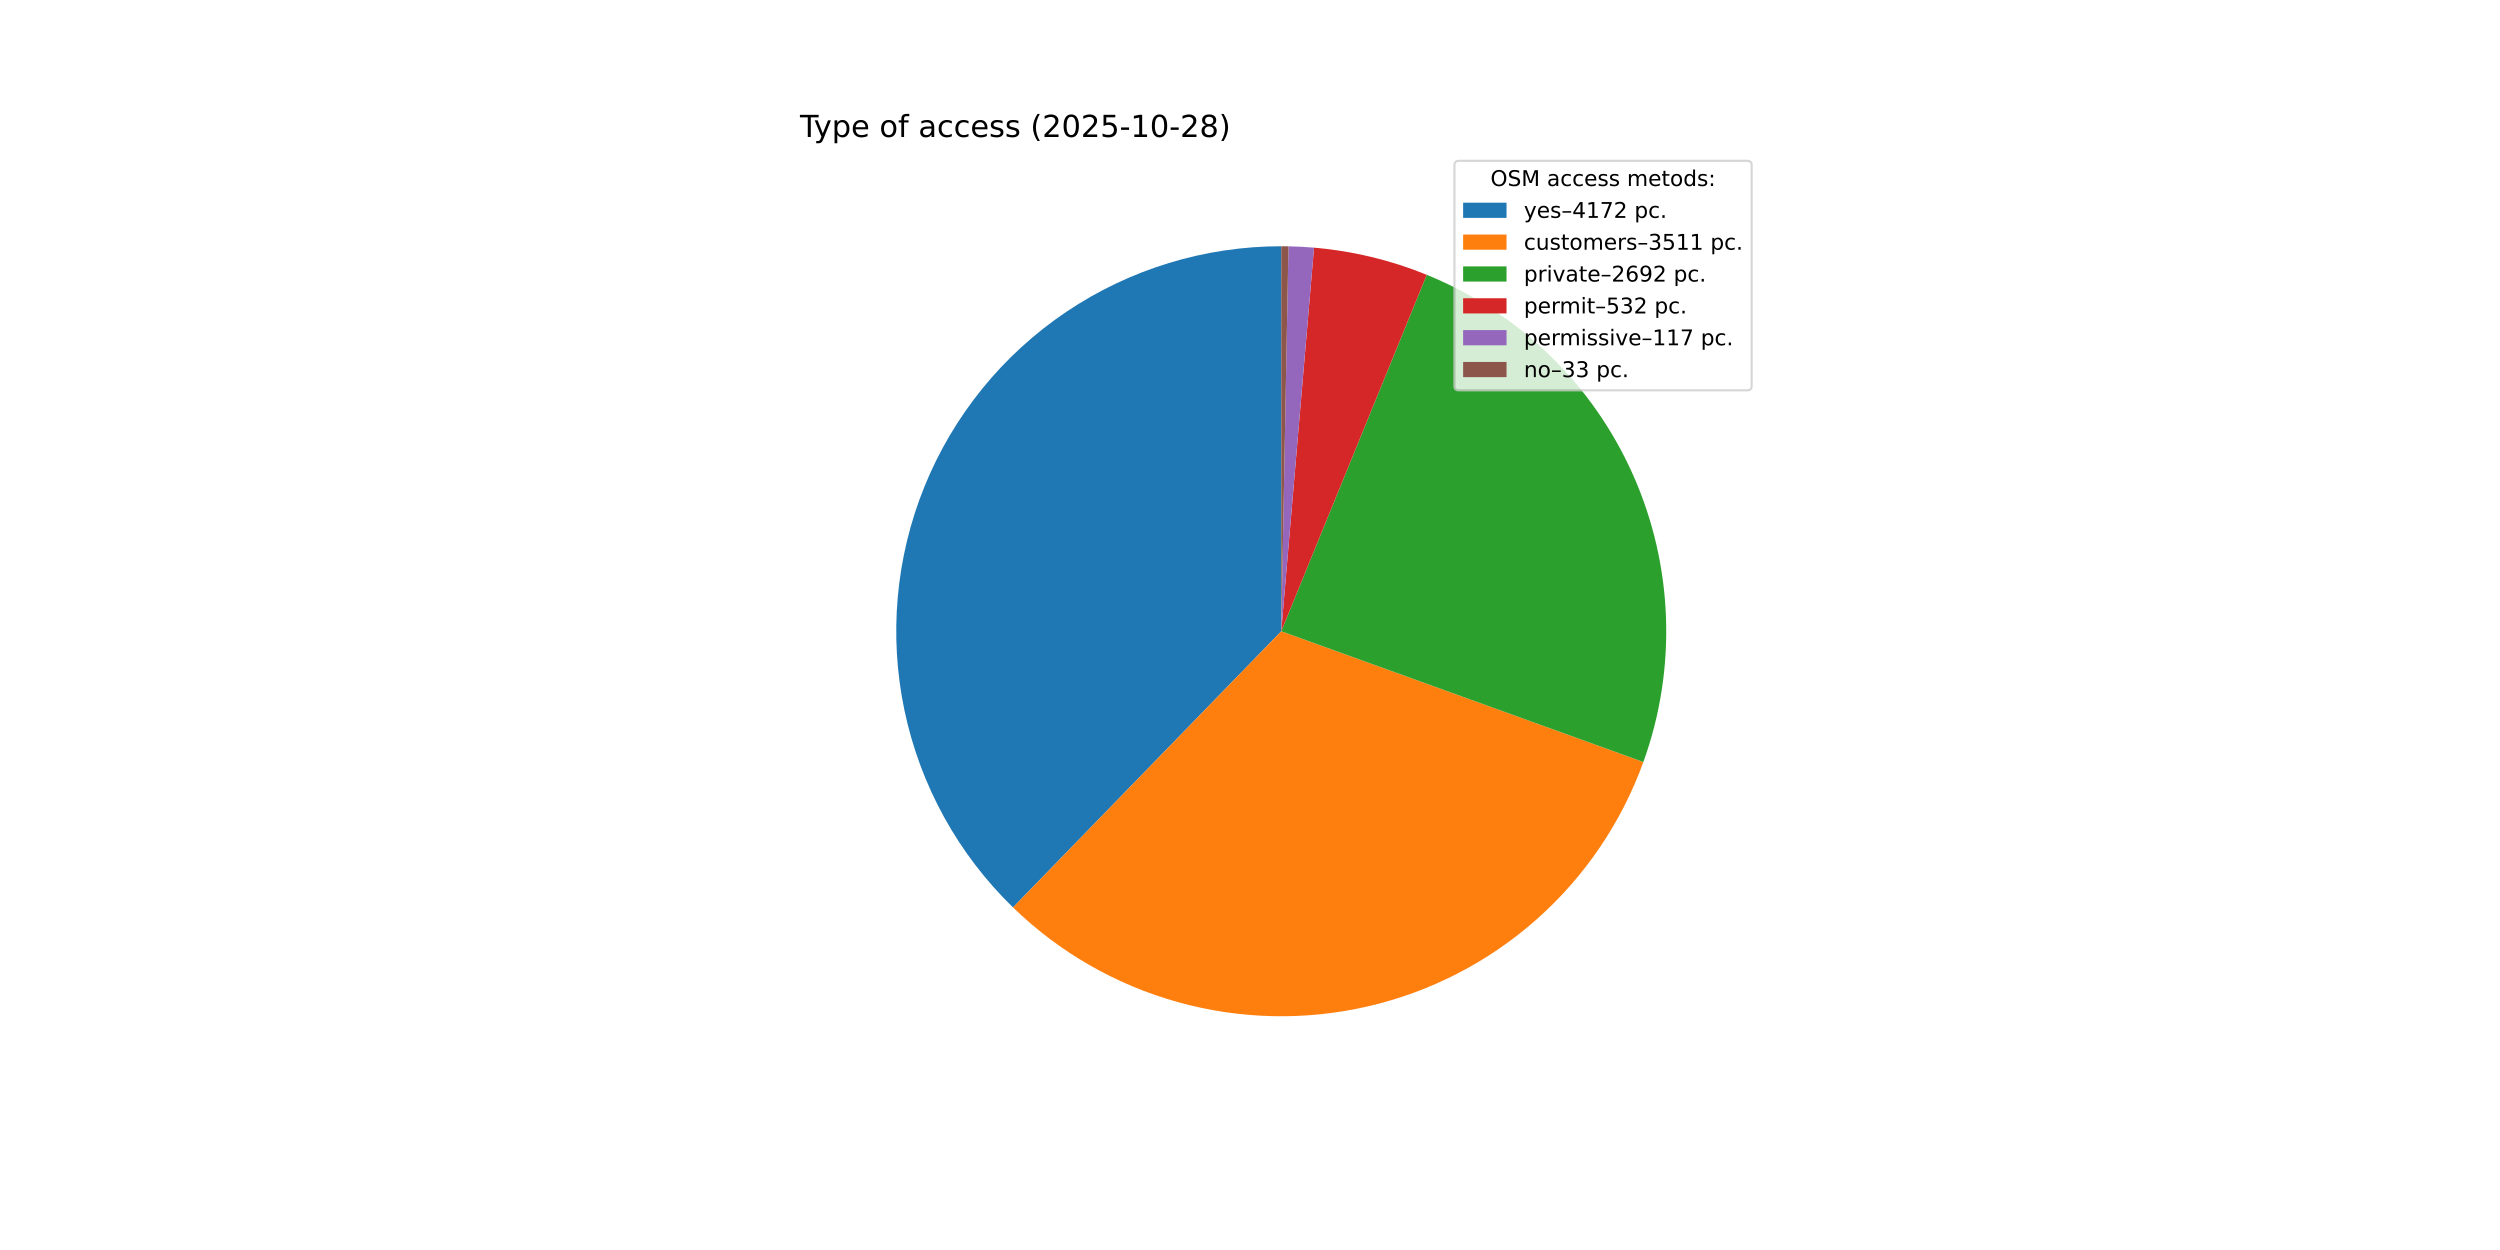
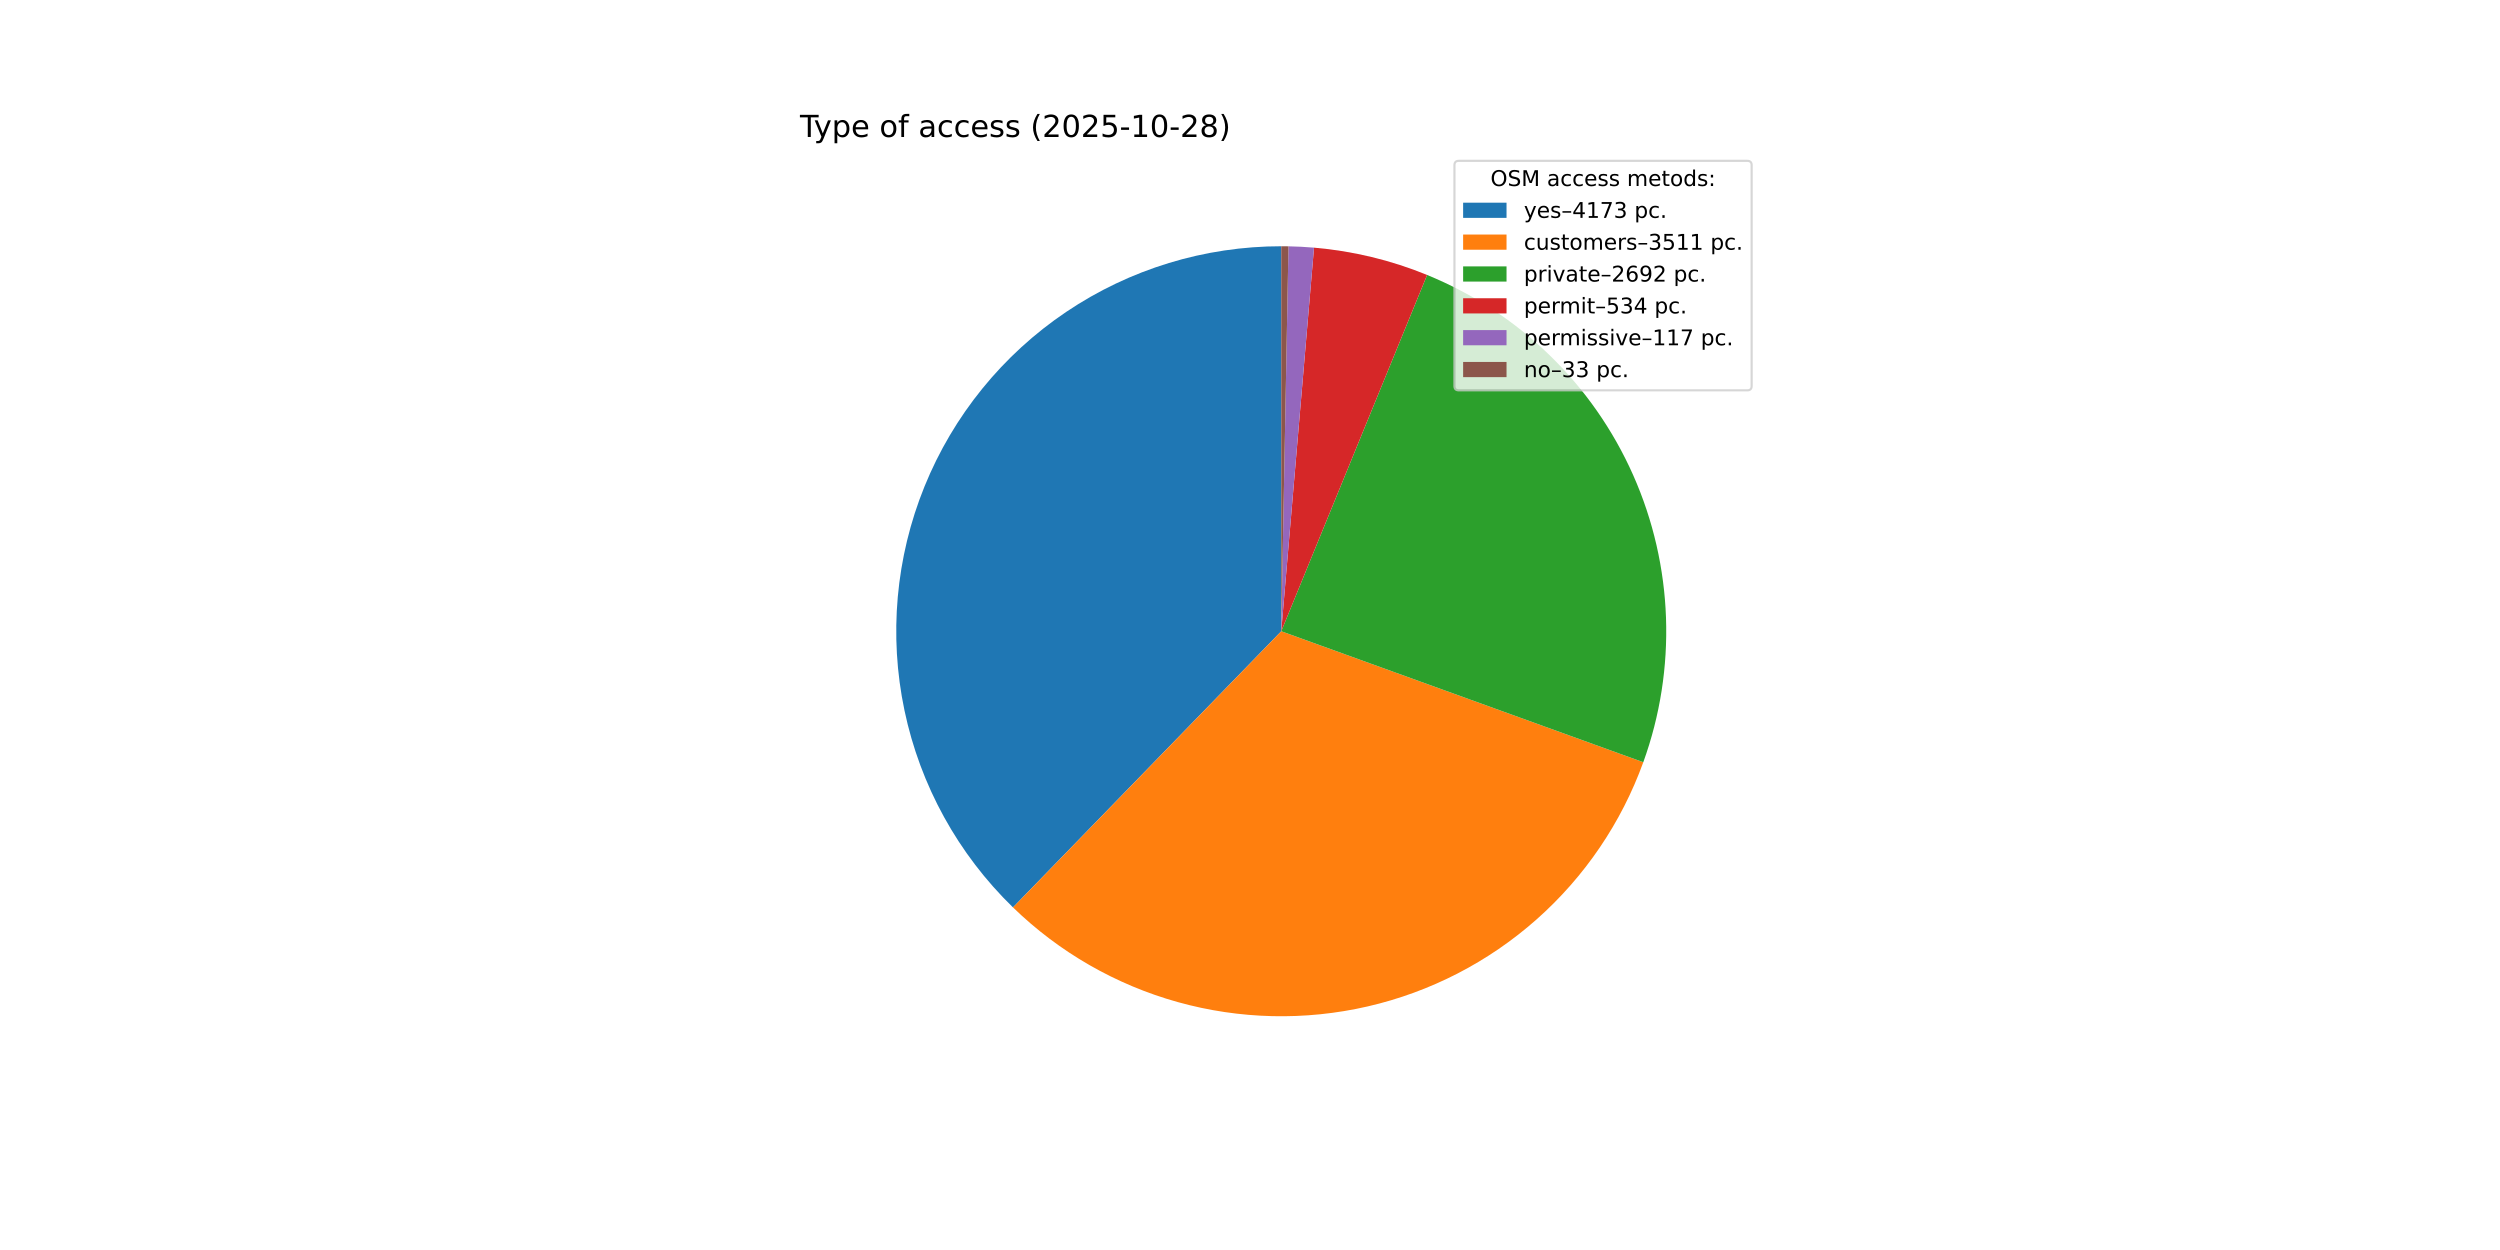
<svg xmlns="http://www.w3.org/2000/svg" xmlns:xlink="http://www.w3.org/1999/xlink" width="1152pt" height="576pt" viewBox="0 0 1152 576" version="1.1">
  <defs>
    <style type="text/css">*{stroke-linejoin: round; stroke-linecap: butt}</style>
  </defs>
  <g id="figure_1">
    <g id="patch_1">
      <path d="M 0 576  L 1152 576  L 1152 0  L 0 0  z " style="fill: #ffffff" />
    </g>
    <g id="axes_1">
      <g id="patch_2">
-         <path d="M 590.4 113.472  C 555.096 113.472 520.583 124.01 491.301 143.73  C 462.019 163.451 439.279 191.47 426.006 224.184  C 412.734 256.898 409.524 292.841 416.789 327.389  C 424.054 361.937 441.469 393.542 466.794 418.14  L 590.4 290.88  z " style="fill: #1f77b4" />
+         <path d="M 590.4 113.472  C 555.097 113.472 520.586 124.009 491.304 143.729  C 462.022 163.448 439.282 191.466 426.009 224.178  C 412.736 256.89 409.524 292.832 416.787 327.379  C 424.05 361.926 441.462 393.532 466.784 418.13  L 590.4 290.88  z " style="fill: #1f77b4" />
      </g>
      <g id="patch_3">
-         <path d="M 466.794 418.14  C 488.061 438.797 514.171 453.797 542.729 461.763  C 571.287 469.73 601.391 470.412 630.281 463.747  C 659.17 457.083 685.933 443.281 708.114 423.609  C 730.296 403.936 747.196 379.014 757.265 351.128  L 590.4 290.88  z " style="fill: #ff7f0e" />
+         <path d="M 466.784 418.13  C 488.044 438.783 514.145 453.783 542.693 461.753  C 571.241 469.724 601.337 470.414 630.221 463.761  C 659.105 457.108 685.866 443.322 708.051 423.665  C 730.235 404.009 747.144 379.103 757.227 351.231  L 590.4 290.88  z " style="fill: #ff7f0e" />
      </g>
      <g id="patch_4">
-         <path d="M 757.265 351.128  C 772.81 308.073 771.104 260.63 752.506 218.803  C 733.909 176.976 699.826 143.928 657.446 126.629  L 590.4 290.88  z " style="fill: #2ca02c" />
+         <path d="M 757.227 351.231  C 772.795 308.198 771.124 260.767 752.566 218.937  C 734.008 177.106 699.966 144.036 657.615 126.698  L 590.4 290.88  z " style="fill: #2ca02c" />
      </g>
      <g id="patch_5">
-         <path d="M 657.446 126.629  C 649.166 123.249 640.643 120.5 631.949 118.406  C 623.254 116.311 614.414 114.877 605.504 114.116  L 590.4 290.88  z " style="fill: #d62728" />
+         <path d="M 657.615 126.698  C 649.31 123.298 640.759 120.533 632.036 118.427  C 623.312 116.321 614.441 114.88 605.499 114.116  L 590.4 290.88  z " style="fill: #d62728" />
      </g>
      <g id="patch_6">
-         <path d="M 605.504 114.116  C 603.545 113.949 601.583 113.814 599.62 113.712  C 597.657 113.61 595.692 113.54 593.727 113.503  L 590.4 290.88  z " style="fill: #9467bd" />
+         <path d="M 605.499 114.116  C 603.541 113.948 601.58 113.814 599.618 113.712  C 597.655 113.61 595.691 113.54 593.726 113.503  L 590.4 290.88  z " style="fill: #9467bd" />
      </g>
      <g id="patch_7">
-         <path d="M 593.727 113.503  C 593.172 113.493 592.618 113.485 592.063 113.48  C 591.509 113.475 590.954 113.472 590.4 113.472  L 590.4 290.88  z " style="fill: #8c564b" />
+         <path d="M 593.726 113.503  C 593.171 113.493 592.617 113.485 592.063 113.48  C 591.509 113.475 590.954 113.472 590.4 113.472  L 590.4 290.88  z " style="fill: #8c564b" />
      </g>
      <g id="matplotlib.axis_1" />
      <g id="matplotlib.axis_2" />
      <g id="text_1">
        <g transform="translate(368.64 63.12) scale(0.14 -0.14)">
          <defs>
            <path id="DejaVuSans-54" d="M -19 4666  L 3928 4666  L 3928 4134  L 2272 4134  L 2272 0  L 1638 0  L 1638 4134  L -19 4134  L -19 4666  z " transform="scale(0.015625)" />
            <path id="DejaVuSans-79" d="M 2059 -325  Q 1816 -950 1584 -1140  Q 1353 -1331 966 -1331  L 506 -1331  L 506 -850  L 844 -850  Q 1081 -850 1212 -737  Q 1344 -625 1503 -206  L 1606 56  L 191 3500  L 800 3500  L 1894 763  L 2988 3500  L 3597 3500  L 2059 -325  z " transform="scale(0.015625)" />
            <path id="DejaVuSans-70" d="M 1159 525  L 1159 -1331  L 581 -1331  L 581 3500  L 1159 3500  L 1159 2969  Q 1341 3281 1617 3432  Q 1894 3584 2278 3584  Q 2916 3584 3314 3078  Q 3713 2572 3713 1747  Q 3713 922 3314 415  Q 2916 -91 2278 -91  Q 1894 -91 1617 61  Q 1341 213 1159 525  z M 3116 1747  Q 3116 2381 2855 2742  Q 2594 3103 2138 3103  Q 1681 3103 1420 2742  Q 1159 2381 1159 1747  Q 1159 1113 1420 752  Q 1681 391 2138 391  Q 2594 391 2855 752  Q 3116 1113 3116 1747  z " transform="scale(0.015625)" />
            <path id="DejaVuSans-65" d="M 3597 1894  L 3597 1613  L 953 1613  Q 991 1019 1311 708  Q 1631 397 2203 397  Q 2534 397 2845 478  Q 3156 559 3463 722  L 3463 178  Q 3153 47 2828 -22  Q 2503 -91 2169 -91  Q 1331 -91 842 396  Q 353 884 353 1716  Q 353 2575 817 3079  Q 1281 3584 2069 3584  Q 2775 3584 3186 3129  Q 3597 2675 3597 1894  z M 3022 2063  Q 3016 2534 2758 2815  Q 2500 3097 2075 3097  Q 1594 3097 1305 2825  Q 1016 2553 972 2059  L 3022 2063  z " transform="scale(0.015625)" />
            <path id="DejaVuSans-20" transform="scale(0.015625)" />
            <path id="DejaVuSans-6f" d="M 1959 3097  Q 1497 3097 1228 2736  Q 959 2375 959 1747  Q 959 1119 1226 758  Q 1494 397 1959 397  Q 2419 397 2687 759  Q 2956 1122 2956 1747  Q 2956 2369 2687 2733  Q 2419 3097 1959 3097  z M 1959 3584  Q 2709 3584 3137 3096  Q 3566 2609 3566 1747  Q 3566 888 3137 398  Q 2709 -91 1959 -91  Q 1206 -91 779 398  Q 353 888 353 1747  Q 353 2609 779 3096  Q 1206 3584 1959 3584  z " transform="scale(0.015625)" />
            <path id="DejaVuSans-66" d="M 2375 4863  L 2375 4384  L 1825 4384  Q 1516 4384 1395 4259  Q 1275 4134 1275 3809  L 1275 3500  L 2222 3500  L 2222 3053  L 1275 3053  L 1275 0  L 697 0  L 697 3053  L 147 3053  L 147 3500  L 697 3500  L 697 3744  Q 697 4328 969 4595  Q 1241 4863 1831 4863  L 2375 4863  z " transform="scale(0.015625)" />
            <path id="DejaVuSans-61" d="M 2194 1759  Q 1497 1759 1228 1600  Q 959 1441 959 1056  Q 959 750 1161 570  Q 1363 391 1709 391  Q 2188 391 2477 730  Q 2766 1069 2766 1631  L 2766 1759  L 2194 1759  z M 3341 1997  L 3341 0  L 2766 0  L 2766 531  Q 2569 213 2275 61  Q 1981 -91 1556 -91  Q 1019 -91 701 211  Q 384 513 384 1019  Q 384 1609 779 1909  Q 1175 2209 1959 2209  L 2766 2209  L 2766 2266  Q 2766 2663 2505 2880  Q 2244 3097 1772 3097  Q 1472 3097 1187 3025  Q 903 2953 641 2809  L 641 3341  Q 956 3463 1253 3523  Q 1550 3584 1831 3584  Q 2591 3584 2966 3190  Q 3341 2797 3341 1997  z " transform="scale(0.015625)" />
            <path id="DejaVuSans-63" d="M 3122 3366  L 3122 2828  Q 2878 2963 2633 3030  Q 2388 3097 2138 3097  Q 1578 3097 1268 2742  Q 959 2388 959 1747  Q 959 1106 1268 751  Q 1578 397 2138 397  Q 2388 397 2633 464  Q 2878 531 3122 666  L 3122 134  Q 2881 22 2623 -34  Q 2366 -91 2075 -91  Q 1284 -91 818 406  Q 353 903 353 1747  Q 353 2603 823 3093  Q 1294 3584 2113 3584  Q 2378 3584 2631 3529  Q 2884 3475 3122 3366  z " transform="scale(0.015625)" />
            <path id="DejaVuSans-73" d="M 2834 3397  L 2834 2853  Q 2591 2978 2328 3040  Q 2066 3103 1784 3103  Q 1356 3103 1142 2972  Q 928 2841 928 2578  Q 928 2378 1081 2264  Q 1234 2150 1697 2047  L 1894 2003  Q 2506 1872 2764 1633  Q 3022 1394 3022 966  Q 3022 478 2636 193  Q 2250 -91 1575 -91  Q 1294 -91 989 -36  Q 684 19 347 128  L 347 722  Q 666 556 975 473  Q 1284 391 1588 391  Q 1994 391 2212 530  Q 2431 669 2431 922  Q 2431 1156 2273 1281  Q 2116 1406 1581 1522  L 1381 1569  Q 847 1681 609 1914  Q 372 2147 372 2553  Q 372 3047 722 3315  Q 1072 3584 1716 3584  Q 2034 3584 2315 3537  Q 2597 3491 2834 3397  z " transform="scale(0.015625)" />
            <path id="DejaVuSans-28" d="M 1984 4856  Q 1566 4138 1362 3434  Q 1159 2731 1159 2009  Q 1159 1288 1364 580  Q 1569 -128 1984 -844  L 1484 -844  Q 1016 -109 783 600  Q 550 1309 550 2009  Q 550 2706 781 3412  Q 1013 4119 1484 4856  L 1984 4856  z " transform="scale(0.015625)" />
            <path id="DejaVuSans-32" d="M 1228 531  L 3431 531  L 3431 0  L 469 0  L 469 531  Q 828 903 1448 1529  Q 2069 2156 2228 2338  Q 2531 2678 2651 2914  Q 2772 3150 2772 3378  Q 2772 3750 2511 3984  Q 2250 4219 1831 4219  Q 1534 4219 1204 4116  Q 875 4013 500 3803  L 500 4441  Q 881 4594 1212 4672  Q 1544 4750 1819 4750  Q 2544 4750 2975 4387  Q 3406 4025 3406 3419  Q 3406 3131 3298 2873  Q 3191 2616 2906 2266  Q 2828 2175 2409 1742  Q 1991 1309 1228 531  z " transform="scale(0.015625)" />
            <path id="DejaVuSans-30" d="M 2034 4250  Q 1547 4250 1301 3770  Q 1056 3291 1056 2328  Q 1056 1369 1301 889  Q 1547 409 2034 409  Q 2525 409 2770 889  Q 3016 1369 3016 2328  Q 3016 3291 2770 3770  Q 2525 4250 2034 4250  z M 2034 4750  Q 2819 4750 3233 4129  Q 3647 3509 3647 2328  Q 3647 1150 3233 529  Q 2819 -91 2034 -91  Q 1250 -91 836 529  Q 422 1150 422 2328  Q 422 3509 836 4129  Q 1250 4750 2034 4750  z " transform="scale(0.015625)" />
            <path id="DejaVuSans-35" d="M 691 4666  L 3169 4666  L 3169 4134  L 1269 4134  L 1269 2991  Q 1406 3038 1543 3061  Q 1681 3084 1819 3084  Q 2600 3084 3056 2656  Q 3513 2228 3513 1497  Q 3513 744 3044 326  Q 2575 -91 1722 -91  Q 1428 -91 1123 -41  Q 819 9 494 109  L 494 744  Q 775 591 1075 516  Q 1375 441 1709 441  Q 2250 441 2565 725  Q 2881 1009 2881 1497  Q 2881 1984 2565 2268  Q 2250 2553 1709 2553  Q 1456 2553 1204 2497  Q 953 2441 691 2322  L 691 4666  z " transform="scale(0.015625)" />
            <path id="DejaVuSans-2d" d="M 313 2009  L 1997 2009  L 1997 1497  L 313 1497  L 313 2009  z " transform="scale(0.015625)" />
            <path id="DejaVuSans-31" d="M 794 531  L 1825 531  L 1825 4091  L 703 3866  L 703 4441  L 1819 4666  L 2450 4666  L 2450 531  L 3481 531  L 3481 0  L 794 0  L 794 531  z " transform="scale(0.015625)" />
            <path id="DejaVuSans-38" d="M 2034 2216  Q 1584 2216 1326 1975  Q 1069 1734 1069 1313  Q 1069 891 1326 650  Q 1584 409 2034 409  Q 2484 409 2743 651  Q 3003 894 3003 1313  Q 3003 1734 2745 1975  Q 2488 2216 2034 2216  z M 1403 2484  Q 997 2584 770 2862  Q 544 3141 544 3541  Q 544 4100 942 4425  Q 1341 4750 2034 4750  Q 2731 4750 3128 4425  Q 3525 4100 3525 3541  Q 3525 3141 3298 2862  Q 3072 2584 2669 2484  Q 3125 2378 3379 2068  Q 3634 1759 3634 1313  Q 3634 634 3220 271  Q 2806 -91 2034 -91  Q 1263 -91 848 271  Q 434 634 434 1313  Q 434 1759 690 2068  Q 947 2378 1403 2484  z M 1172 3481  Q 1172 3119 1398 2916  Q 1625 2713 2034 2713  Q 2441 2713 2670 2916  Q 2900 3119 2900 3481  Q 2900 3844 2670 4047  Q 2441 4250 2034 4250  Q 1625 4250 1398 4047  Q 1172 3844 1172 3481  z " transform="scale(0.015625)" />
            <path id="DejaVuSans-29" d="M 513 4856  L 1013 4856  Q 1481 4119 1714 3412  Q 1947 2706 1947 2009  Q 1947 1309 1714 600  Q 1481 -109 1013 -844  L 513 -844  Q 928 -128 1133 580  Q 1338 1288 1338 2009  Q 1338 2731 1133 3434  Q 928 4138 513 4856  z " transform="scale(0.015625)" />
          </defs>
          <use xlink:href="#DejaVuSans-54" />
          <use xlink:href="#DejaVuSans-79" x="45.459" />
          <use xlink:href="#DejaVuSans-70" x="104.639" />
          <use xlink:href="#DejaVuSans-65" x="168.115" />
          <use xlink:href="#DejaVuSans-20" x="229.639" />
          <use xlink:href="#DejaVuSans-6f" x="261.426" />
          <use xlink:href="#DejaVuSans-66" x="322.607" />
          <use xlink:href="#DejaVuSans-20" x="357.812" />
          <use xlink:href="#DejaVuSans-61" x="389.6" />
          <use xlink:href="#DejaVuSans-63" x="450.879" />
          <use xlink:href="#DejaVuSans-63" x="505.859" />
          <use xlink:href="#DejaVuSans-65" x="560.84" />
          <use xlink:href="#DejaVuSans-73" x="622.363" />
          <use xlink:href="#DejaVuSans-73" x="674.463" />
          <use xlink:href="#DejaVuSans-20" x="726.562" />
          <use xlink:href="#DejaVuSans-28" x="758.35" />
          <use xlink:href="#DejaVuSans-32" x="797.363" />
          <use xlink:href="#DejaVuSans-30" x="860.986" />
          <use xlink:href="#DejaVuSans-32" x="924.609" />
          <use xlink:href="#DejaVuSans-35" x="988.232" />
          <use xlink:href="#DejaVuSans-2d" x="1051.855" />
          <use xlink:href="#DejaVuSans-31" x="1087.939" />
          <use xlink:href="#DejaVuSans-30" x="1151.562" />
          <use xlink:href="#DejaVuSans-2d" x="1215.186" />
          <use xlink:href="#DejaVuSans-32" x="1251.27" />
          <use xlink:href="#DejaVuSans-38" x="1314.893" />
          <use xlink:href="#DejaVuSans-29" x="1378.516" />
        </g>
      </g>
      <g id="legend_1">
        <g id="patch_8">
          <path d="M 672.208 179.867  L 805.16 179.867  Q 807.16 179.867 807.16 177.867  L 807.16 76.12  Q 807.16 74.12 805.16 74.12  L 672.208 74.12  Q 670.208 74.12 670.208 76.12  L 670.208 177.867  Q 670.208 179.867 672.208 179.867  z " style="fill: #ffffff; opacity: 0.8; stroke: #cccccc; stroke-linejoin: miter" />
        </g>
        <g id="text_2">
          <g transform="translate(686.8038 85.71844) scale(0.1 -0.1)">
            <defs>
              <path id="DejaVuSans-4f" d="M 2522 4238  Q 1834 4238 1429 3725  Q 1025 3213 1025 2328  Q 1025 1447 1429 934  Q 1834 422 2522 422  Q 3209 422 3611 934  Q 4013 1447 4013 2328  Q 4013 3213 3611 3725  Q 3209 4238 2522 4238  z M 2522 4750  Q 3503 4750 4090 4092  Q 4678 3434 4678 2328  Q 4678 1225 4090 567  Q 3503 -91 2522 -91  Q 1538 -91 948 565  Q 359 1222 359 2328  Q 359 3434 948 4092  Q 1538 4750 2522 4750  z " transform="scale(0.015625)" />
              <path id="DejaVuSans-53" d="M 3425 4513  L 3425 3897  Q 3066 4069 2747 4153  Q 2428 4238 2131 4238  Q 1616 4238 1336 4038  Q 1056 3838 1056 3469  Q 1056 3159 1242 3001  Q 1428 2844 1947 2747  L 2328 2669  Q 3034 2534 3370 2195  Q 3706 1856 3706 1288  Q 3706 609 3251 259  Q 2797 -91 1919 -91  Q 1588 -91 1214 -16  Q 841 59 441 206  L 441 856  Q 825 641 1194 531  Q 1563 422 1919 422  Q 2459 422 2753 634  Q 3047 847 3047 1241  Q 3047 1584 2836 1778  Q 2625 1972 2144 2069  L 1759 2144  Q 1053 2284 737 2584  Q 422 2884 422 3419  Q 422 4038 858 4394  Q 1294 4750 2059 4750  Q 2388 4750 2728 4690  Q 3069 4631 3425 4513  z " transform="scale(0.015625)" />
              <path id="DejaVuSans-4d" d="M 628 4666  L 1569 4666  L 2759 1491  L 3956 4666  L 4897 4666  L 4897 0  L 4281 0  L 4281 4097  L 3078 897  L 2444 897  L 1241 4097  L 1241 0  L 628 0  L 628 4666  z " transform="scale(0.015625)" />
              <path id="DejaVuSans-6d" d="M 3328 2828  Q 3544 3216 3844 3400  Q 4144 3584 4550 3584  Q 5097 3584 5394 3201  Q 5691 2819 5691 2113  L 5691 0  L 5113 0  L 5113 2094  Q 5113 2597 4934 2840  Q 4756 3084 4391 3084  Q 3944 3084 3684 2787  Q 3425 2491 3425 1978  L 3425 0  L 2847 0  L 2847 2094  Q 2847 2600 2669 2842  Q 2491 3084 2119 3084  Q 1678 3084 1418 2786  Q 1159 2488 1159 1978  L 1159 0  L 581 0  L 581 3500  L 1159 3500  L 1159 2956  Q 1356 3278 1631 3431  Q 1906 3584 2284 3584  Q 2666 3584 2933 3390  Q 3200 3197 3328 2828  z " transform="scale(0.015625)" />
              <path id="DejaVuSans-74" d="M 1172 4494  L 1172 3500  L 2356 3500  L 2356 3053  L 1172 3053  L 1172 1153  Q 1172 725 1289 603  Q 1406 481 1766 481  L 2356 481  L 2356 0  L 1766 0  Q 1100 0 847 248  Q 594 497 594 1153  L 594 3053  L 172 3053  L 172 3500  L 594 3500  L 594 4494  L 1172 4494  z " transform="scale(0.015625)" />
              <path id="DejaVuSans-64" d="M 2906 2969  L 2906 4863  L 3481 4863  L 3481 0  L 2906 0  L 2906 525  Q 2725 213 2448 61  Q 2172 -91 1784 -91  Q 1150 -91 751 415  Q 353 922 353 1747  Q 353 2572 751 3078  Q 1150 3584 1784 3584  Q 2172 3584 2448 3432  Q 2725 3281 2906 2969  z M 947 1747  Q 947 1113 1208 752  Q 1469 391 1925 391  Q 2381 391 2643 752  Q 2906 1113 2906 1747  Q 2906 2381 2643 2742  Q 2381 3103 1925 3103  Q 1469 3103 1208 2742  Q 947 2381 947 1747  z " transform="scale(0.015625)" />
              <path id="DejaVuSans-3a" d="M 750 794  L 1409 794  L 1409 0  L 750 0  L 750 794  z M 750 3309  L 1409 3309  L 1409 2516  L 750 2516  L 750 3309  z " transform="scale(0.015625)" />
            </defs>
            <use xlink:href="#DejaVuSans-4f" />
            <use xlink:href="#DejaVuSans-53" x="78.711" />
            <use xlink:href="#DejaVuSans-4d" x="142.188" />
            <use xlink:href="#DejaVuSans-20" x="228.467" />
            <use xlink:href="#DejaVuSans-61" x="260.254" />
            <use xlink:href="#DejaVuSans-63" x="321.533" />
            <use xlink:href="#DejaVuSans-63" x="376.514" />
            <use xlink:href="#DejaVuSans-65" x="431.494" />
            <use xlink:href="#DejaVuSans-73" x="493.018" />
            <use xlink:href="#DejaVuSans-73" x="545.117" />
            <use xlink:href="#DejaVuSans-20" x="597.217" />
            <use xlink:href="#DejaVuSans-6d" x="629.004" />
            <use xlink:href="#DejaVuSans-65" x="726.416" />
            <use xlink:href="#DejaVuSans-74" x="787.939" />
            <use xlink:href="#DejaVuSans-6f" x="827.148" />
            <use xlink:href="#DejaVuSans-64" x="888.33" />
            <use xlink:href="#DejaVuSans-73" x="951.807" />
            <use xlink:href="#DejaVuSans-3a" x="1003.906" />
          </g>
        </g>
        <g id="patch_9">
          <path d="M 674.208 100.397  L 694.208 100.397  L 694.208 93.397  L 674.208 93.397  z " style="fill: #1f77b4" />
        </g>
        <g id="text_3">
          <g transform="translate(702.2084 100.3966) scale(0.1 -0.1)">
            <defs>
              <path id="DejaVuSans-2013" d="M 313 1978  L 2888 1978  L 2888 1528  L 313 1528  L 313 1978  z " transform="scale(0.015625)" />
              <path id="DejaVuSans-34" d="M 2419 4116  L 825 1625  L 2419 1625  L 2419 4116  z M 2253 4666  L 3047 4666  L 3047 1625  L 3713 1625  L 3713 1100  L 3047 1100  L 3047 0  L 2419 0  L 2419 1100  L 313 1100  L 313 1709  L 2253 4666  z " transform="scale(0.015625)" />
              <path id="DejaVuSans-37" d="M 525 4666  L 3525 4666  L 3525 4397  L 1831 0  L 1172 0  L 2766 4134  L 525 4134  L 525 4666  z " transform="scale(0.015625)" />
+               <path id="DejaVuSans-33" d="M 2597 2516  Q 3050 2419 3304 2112  Q 3559 1806 3559 1356  Q 3559 666 3084 287  Q 2609 -91 1734 -91  Q 1441 -91 1130 -33  Q 819 25 488 141  L 488 750  Q 750 597 1062 519  Q 1375 441 1716 441  Q 2309 441 2620 675  Q 2931 909 2931 1356  Q 2931 1769 2642 2001  Q 2353 2234 1838 2234  L 1294 2234  L 1294 2753  L 1863 2753  Q 2328 2753 2575 2939  Q 2822 3125 2822 3475  Q 2822 3834 2567 4026  Q 2313 4219 1838 4219  Q 1578 4219 1281 4162  Q 984 4106 628 3988  L 628 4550  Q 988 4650 1302 4700  Q 1616 4750 1894 4750  Q 2613 4750 3031 4423  Q 3450 4097 3450 3541  Q 3450 3153 3228 2886  Q 3006 2619 2597 2516  z " transform="scale(0.015625)" />
              <path id="DejaVuSans-2e" d="M 684 794  L 1344 794  L 1344 0  L 684 0  L 684 794  z " transform="scale(0.015625)" />
            </defs>
            <use xlink:href="#DejaVuSans-79" />
            <use xlink:href="#DejaVuSans-65" x="59.18" />
            <use xlink:href="#DejaVuSans-73" x="120.703" />
            <use xlink:href="#DejaVuSans-2013" x="172.803" />
            <use xlink:href="#DejaVuSans-34" x="222.803" />
            <use xlink:href="#DejaVuSans-31" x="286.426" />
            <use xlink:href="#DejaVuSans-37" x="350.049" />
-             <use xlink:href="#DejaVuSans-32" x="413.672" />
+             <use xlink:href="#DejaVuSans-33" x="413.672" />
            <use xlink:href="#DejaVuSans-20" x="477.295" />
            <use xlink:href="#DejaVuSans-70" x="509.082" />
            <use xlink:href="#DejaVuSans-63" x="572.559" />
            <use xlink:href="#DejaVuSans-2e" x="627.539" />
          </g>
        </g>
        <g id="patch_10">
          <path d="M 674.208 115.075  L 694.208 115.075  L 694.208 108.075  L 674.208 108.075  z " style="fill: #ff7f0e" />
        </g>
        <g id="text_4">
          <g transform="translate(702.2084 115.0747) scale(0.1 -0.1)">
            <defs>
              <path id="DejaVuSans-75" d="M 544 1381  L 544 3500  L 1119 3500  L 1119 1403  Q 1119 906 1312 657  Q 1506 409 1894 409  Q 2359 409 2629 706  Q 2900 1003 2900 1516  L 2900 3500  L 3475 3500  L 3475 0  L 2900 0  L 2900 538  Q 2691 219 2414 64  Q 2138 -91 1772 -91  Q 1169 -91 856 284  Q 544 659 544 1381  z M 1991 3584  L 1991 3584  z " transform="scale(0.015625)" />
              <path id="DejaVuSans-72" d="M 2631 2963  Q 2534 3019 2420 3045  Q 2306 3072 2169 3072  Q 1681 3072 1420 2755  Q 1159 2438 1159 1844  L 1159 0  L 581 0  L 581 3500  L 1159 3500  L 1159 2956  Q 1341 3275 1631 3429  Q 1922 3584 2338 3584  Q 2397 3584 2469 3576  Q 2541 3569 2628 3553  L 2631 2963  z " transform="scale(0.015625)" />
-               <path id="DejaVuSans-33" d="M 2597 2516  Q 3050 2419 3304 2112  Q 3559 1806 3559 1356  Q 3559 666 3084 287  Q 2609 -91 1734 -91  Q 1441 -91 1130 -33  Q 819 25 488 141  L 488 750  Q 750 597 1062 519  Q 1375 441 1716 441  Q 2309 441 2620 675  Q 2931 909 2931 1356  Q 2931 1769 2642 2001  Q 2353 2234 1838 2234  L 1294 2234  L 1294 2753  L 1863 2753  Q 2328 2753 2575 2939  Q 2822 3125 2822 3475  Q 2822 3834 2567 4026  Q 2313 4219 1838 4219  Q 1578 4219 1281 4162  Q 984 4106 628 3988  L 628 4550  Q 988 4650 1302 4700  Q 1616 4750 1894 4750  Q 2613 4750 3031 4423  Q 3450 4097 3450 3541  Q 3450 3153 3228 2886  Q 3006 2619 2597 2516  z " transform="scale(0.015625)" />
            </defs>
            <use xlink:href="#DejaVuSans-63" />
            <use xlink:href="#DejaVuSans-75" x="54.98" />
            <use xlink:href="#DejaVuSans-73" x="118.359" />
            <use xlink:href="#DejaVuSans-74" x="170.459" />
            <use xlink:href="#DejaVuSans-6f" x="209.668" />
            <use xlink:href="#DejaVuSans-6d" x="270.85" />
            <use xlink:href="#DejaVuSans-65" x="368.262" />
            <use xlink:href="#DejaVuSans-72" x="429.785" />
            <use xlink:href="#DejaVuSans-73" x="470.898" />
            <use xlink:href="#DejaVuSans-2013" x="522.998" />
            <use xlink:href="#DejaVuSans-33" x="572.998" />
            <use xlink:href="#DejaVuSans-35" x="636.621" />
            <use xlink:href="#DejaVuSans-31" x="700.244" />
            <use xlink:href="#DejaVuSans-31" x="763.867" />
            <use xlink:href="#DejaVuSans-20" x="827.49" />
            <use xlink:href="#DejaVuSans-70" x="859.277" />
            <use xlink:href="#DejaVuSans-63" x="922.754" />
            <use xlink:href="#DejaVuSans-2e" x="977.734" />
          </g>
        </g>
        <g id="patch_11">
          <path d="M 674.208 129.753  L 694.208 129.753  L 694.208 122.753  L 674.208 122.753  z " style="fill: #2ca02c" />
        </g>
        <g id="text_5">
          <g transform="translate(702.2084 129.7528) scale(0.1 -0.1)">
            <defs>
              <path id="DejaVuSans-69" d="M 603 3500  L 1178 3500  L 1178 0  L 603 0  L 603 3500  z M 603 4863  L 1178 4863  L 1178 4134  L 603 4134  L 603 4863  z " transform="scale(0.015625)" />
              <path id="DejaVuSans-76" d="M 191 3500  L 800 3500  L 1894 563  L 2988 3500  L 3597 3500  L 2284 0  L 1503 0  L 191 3500  z " transform="scale(0.015625)" />
              <path id="DejaVuSans-36" d="M 2113 2584  Q 1688 2584 1439 2293  Q 1191 2003 1191 1497  Q 1191 994 1439 701  Q 1688 409 2113 409  Q 2538 409 2786 701  Q 3034 994 3034 1497  Q 3034 2003 2786 2293  Q 2538 2584 2113 2584  z M 3366 4563  L 3366 3988  Q 3128 4100 2886 4159  Q 2644 4219 2406 4219  Q 1781 4219 1451 3797  Q 1122 3375 1075 2522  Q 1259 2794 1537 2939  Q 1816 3084 2150 3084  Q 2853 3084 3261 2657  Q 3669 2231 3669 1497  Q 3669 778 3244 343  Q 2819 -91 2113 -91  Q 1303 -91 875 529  Q 447 1150 447 2328  Q 447 3434 972 4092  Q 1497 4750 2381 4750  Q 2619 4750 2861 4703  Q 3103 4656 3366 4563  z " transform="scale(0.015625)" />
              <path id="DejaVuSans-39" d="M 703 97  L 703 672  Q 941 559 1184 500  Q 1428 441 1663 441  Q 2288 441 2617 861  Q 2947 1281 2994 2138  Q 2813 1869 2534 1725  Q 2256 1581 1919 1581  Q 1219 1581 811 2004  Q 403 2428 403 3163  Q 403 3881 828 4315  Q 1253 4750 1959 4750  Q 2769 4750 3195 4129  Q 3622 3509 3622 2328  Q 3622 1225 3098 567  Q 2575 -91 1691 -91  Q 1453 -91 1209 -44  Q 966 3 703 97  z M 1959 2075  Q 2384 2075 2632 2365  Q 2881 2656 2881 3163  Q 2881 3666 2632 3958  Q 2384 4250 1959 4250  Q 1534 4250 1286 3958  Q 1038 3666 1038 3163  Q 1038 2656 1286 2365  Q 1534 2075 1959 2075  z " transform="scale(0.015625)" />
            </defs>
            <use xlink:href="#DejaVuSans-70" />
            <use xlink:href="#DejaVuSans-72" x="63.477" />
            <use xlink:href="#DejaVuSans-69" x="104.59" />
            <use xlink:href="#DejaVuSans-76" x="132.373" />
            <use xlink:href="#DejaVuSans-61" x="191.553" />
            <use xlink:href="#DejaVuSans-74" x="252.832" />
            <use xlink:href="#DejaVuSans-65" x="292.041" />
            <use xlink:href="#DejaVuSans-2013" x="353.564" />
            <use xlink:href="#DejaVuSans-32" x="403.564" />
            <use xlink:href="#DejaVuSans-36" x="467.188" />
            <use xlink:href="#DejaVuSans-39" x="530.811" />
            <use xlink:href="#DejaVuSans-32" x="594.434" />
            <use xlink:href="#DejaVuSans-20" x="658.057" />
            <use xlink:href="#DejaVuSans-70" x="689.844" />
            <use xlink:href="#DejaVuSans-63" x="753.32" />
            <use xlink:href="#DejaVuSans-2e" x="808.301" />
          </g>
        </g>
        <g id="patch_12">
          <path d="M 674.208 144.431  L 694.208 144.431  L 694.208 137.431  L 674.208 137.431  z " style="fill: #d62728" />
        </g>
        <g id="text_6">
          <g transform="translate(702.2084 144.4309) scale(0.1 -0.1)">
            <use xlink:href="#DejaVuSans-70" />
            <use xlink:href="#DejaVuSans-65" x="63.477" />
            <use xlink:href="#DejaVuSans-72" x="125" />
            <use xlink:href="#DejaVuSans-6d" x="164.363" />
            <use xlink:href="#DejaVuSans-69" x="261.775" />
            <use xlink:href="#DejaVuSans-74" x="289.559" />
            <use xlink:href="#DejaVuSans-2013" x="328.768" />
            <use xlink:href="#DejaVuSans-35" x="378.768" />
            <use xlink:href="#DejaVuSans-33" x="442.391" />
-             <use xlink:href="#DejaVuSans-32" x="506.014" />
+             <use xlink:href="#DejaVuSans-34" x="506.014" />
            <use xlink:href="#DejaVuSans-20" x="569.637" />
            <use xlink:href="#DejaVuSans-70" x="601.424" />
            <use xlink:href="#DejaVuSans-63" x="664.9" />
            <use xlink:href="#DejaVuSans-2e" x="719.881" />
          </g>
        </g>
        <g id="patch_13">
          <path d="M 674.208 159.109  L 694.208 159.109  L 694.208 152.109  L 674.208 152.109  z " style="fill: #9467bd" />
        </g>
        <g id="text_7">
          <g transform="translate(702.2084 159.1091) scale(0.1 -0.1)">
            <use xlink:href="#DejaVuSans-70" />
            <use xlink:href="#DejaVuSans-65" x="63.477" />
            <use xlink:href="#DejaVuSans-72" x="125" />
            <use xlink:href="#DejaVuSans-6d" x="164.363" />
            <use xlink:href="#DejaVuSans-69" x="261.775" />
            <use xlink:href="#DejaVuSans-73" x="289.559" />
            <use xlink:href="#DejaVuSans-73" x="341.658" />
            <use xlink:href="#DejaVuSans-69" x="393.758" />
            <use xlink:href="#DejaVuSans-76" x="421.541" />
            <use xlink:href="#DejaVuSans-65" x="480.721" />
            <use xlink:href="#DejaVuSans-2013" x="542.244" />
            <use xlink:href="#DejaVuSans-31" x="592.244" />
            <use xlink:href="#DejaVuSans-31" x="655.867" />
            <use xlink:href="#DejaVuSans-37" x="719.49" />
            <use xlink:href="#DejaVuSans-20" x="783.113" />
            <use xlink:href="#DejaVuSans-70" x="814.9" />
            <use xlink:href="#DejaVuSans-63" x="878.377" />
            <use xlink:href="#DejaVuSans-2e" x="933.357" />
          </g>
        </g>
        <g id="patch_14">
          <path d="M 674.208 173.787  L 694.208 173.787  L 694.208 166.787  L 674.208 166.787  z " style="fill: #8c564b" />
        </g>
        <g id="text_8">
          <g transform="translate(702.2084 173.7872) scale(0.1 -0.1)">
            <defs>
              <path id="DejaVuSans-6e" d="M 3513 2113  L 3513 0  L 2938 0  L 2938 2094  Q 2938 2591 2744 2837  Q 2550 3084 2163 3084  Q 1697 3084 1428 2787  Q 1159 2491 1159 1978  L 1159 0  L 581 0  L 581 3500  L 1159 3500  L 1159 2956  Q 1366 3272 1645 3428  Q 1925 3584 2291 3584  Q 2894 3584 3203 3211  Q 3513 2838 3513 2113  z " transform="scale(0.015625)" />
            </defs>
            <use xlink:href="#DejaVuSans-6e" />
            <use xlink:href="#DejaVuSans-6f" x="63.379" />
            <use xlink:href="#DejaVuSans-2013" x="124.561" />
            <use xlink:href="#DejaVuSans-33" x="174.561" />
            <use xlink:href="#DejaVuSans-33" x="238.184" />
            <use xlink:href="#DejaVuSans-20" x="301.807" />
            <use xlink:href="#DejaVuSans-70" x="333.594" />
            <use xlink:href="#DejaVuSans-63" x="397.07" />
            <use xlink:href="#DejaVuSans-2e" x="452.051" />
          </g>
        </g>
      </g>
    </g>
  </g>
</svg>
